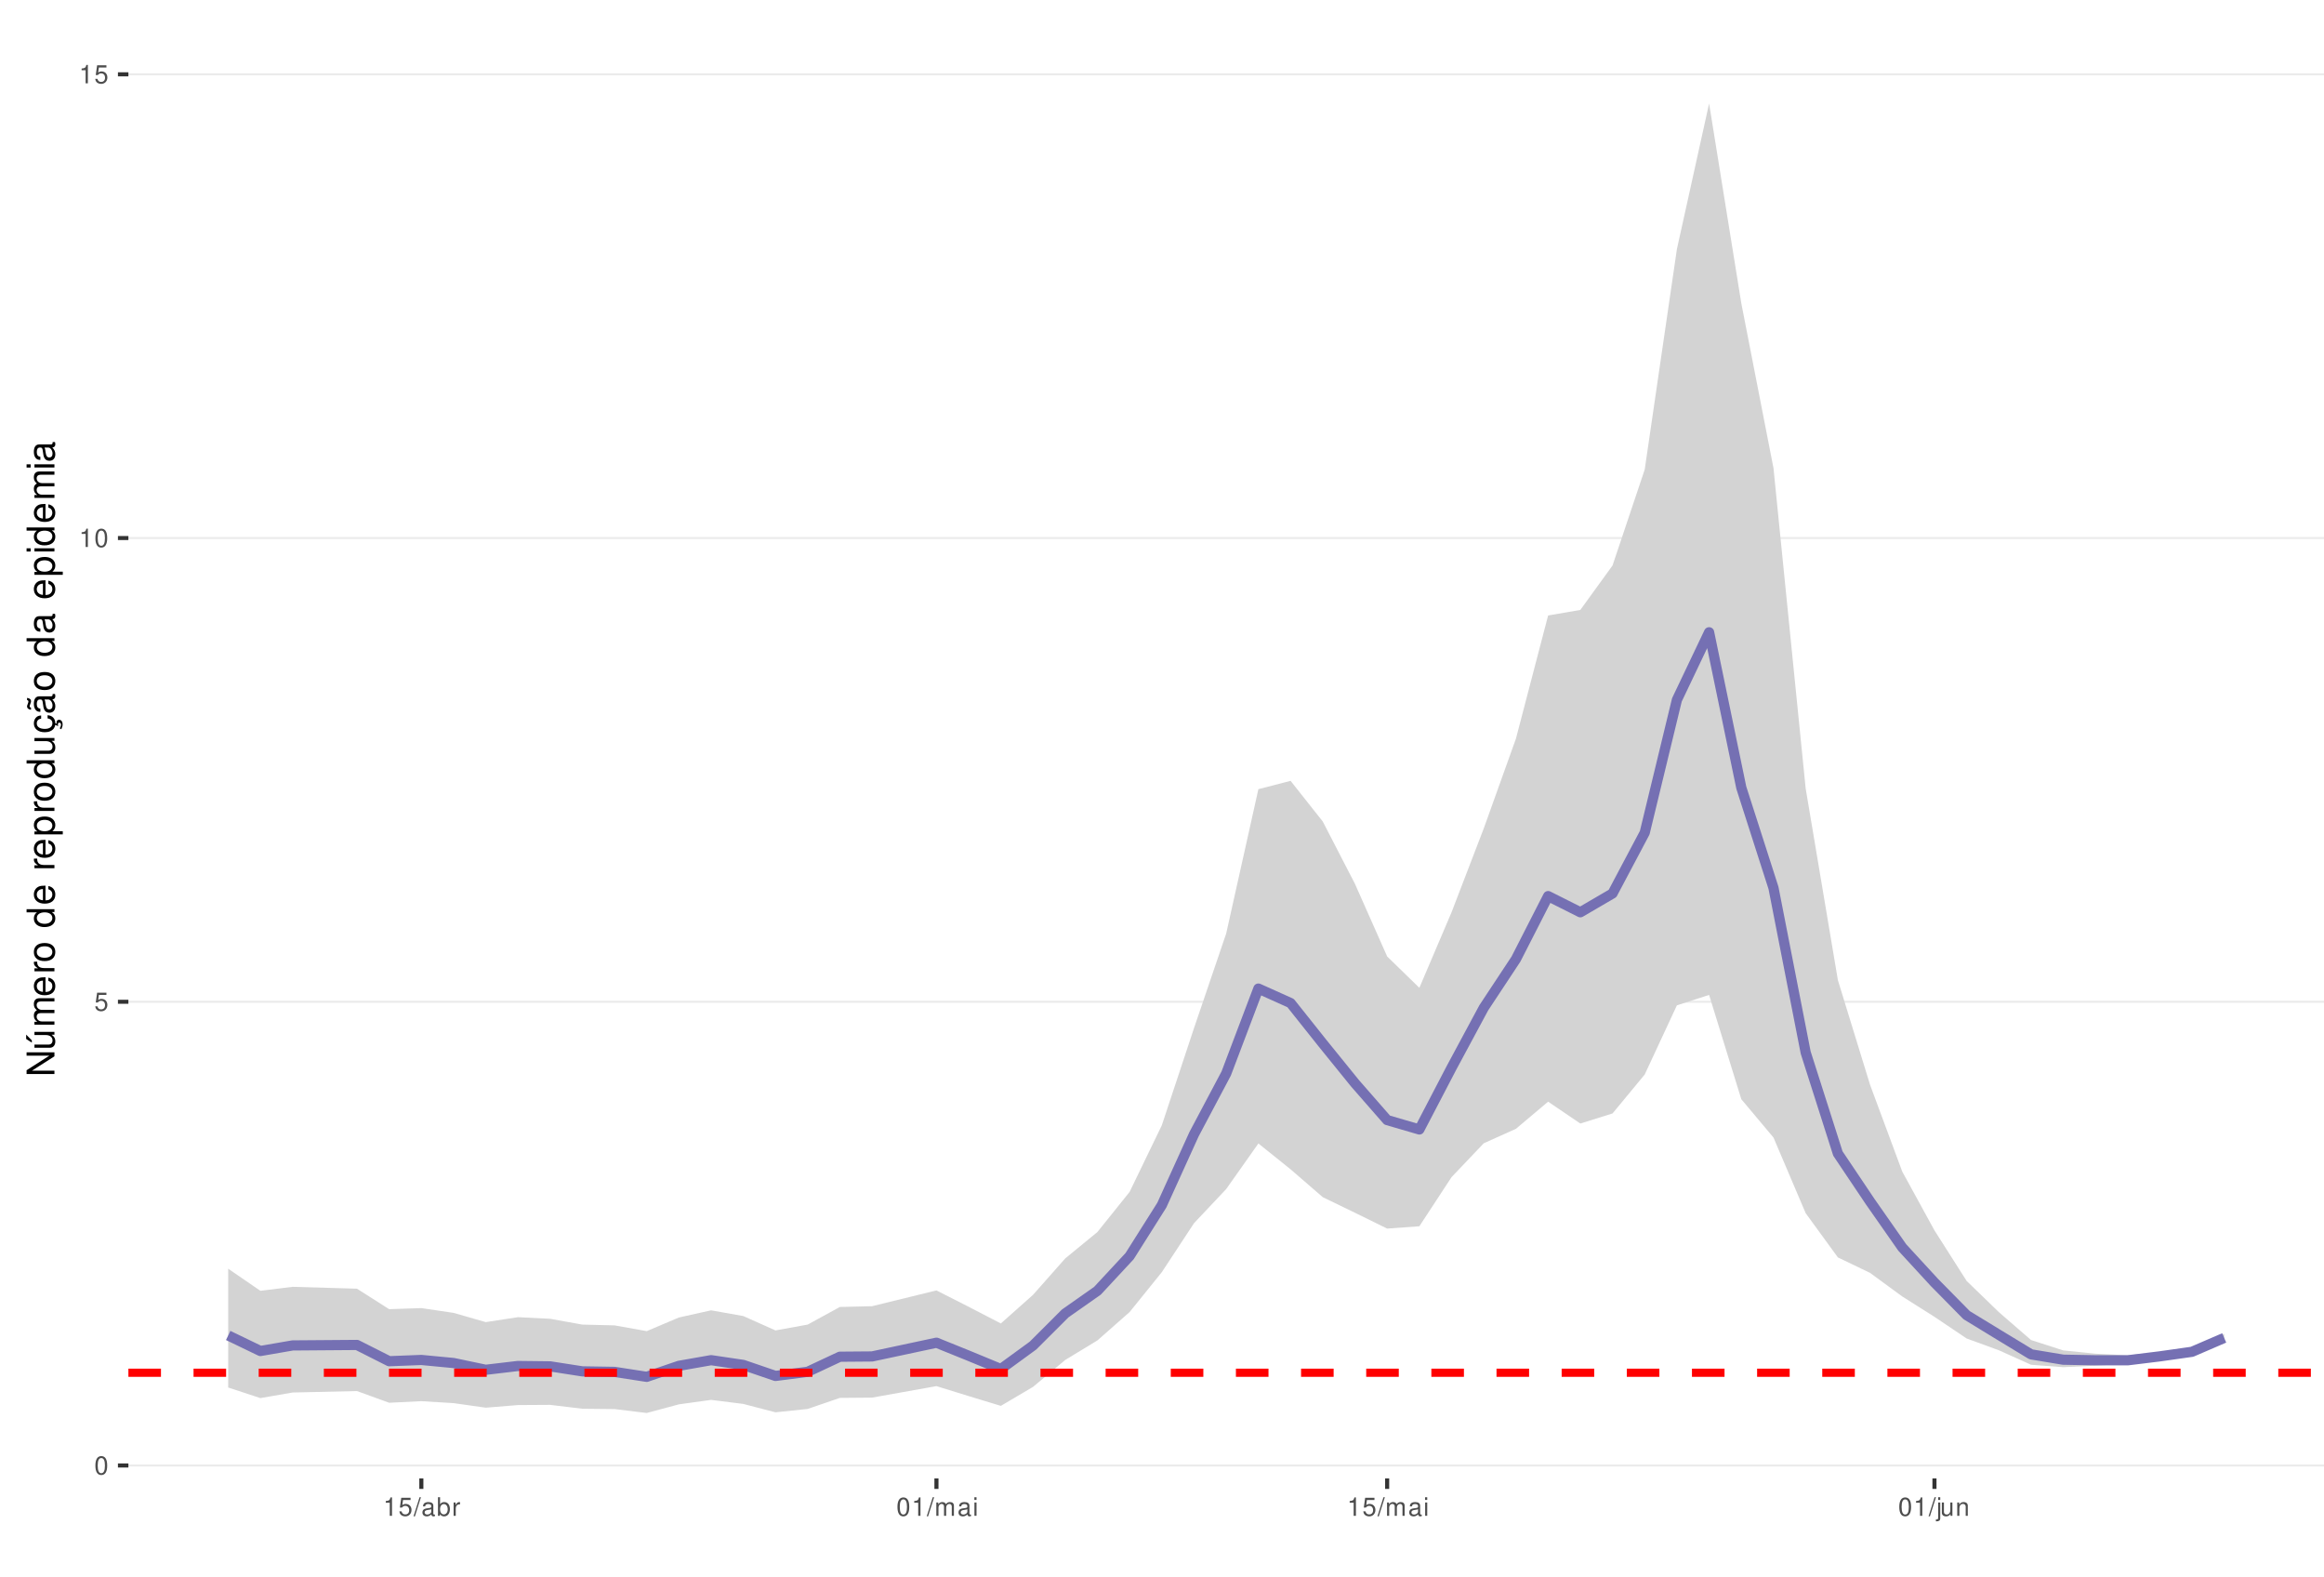
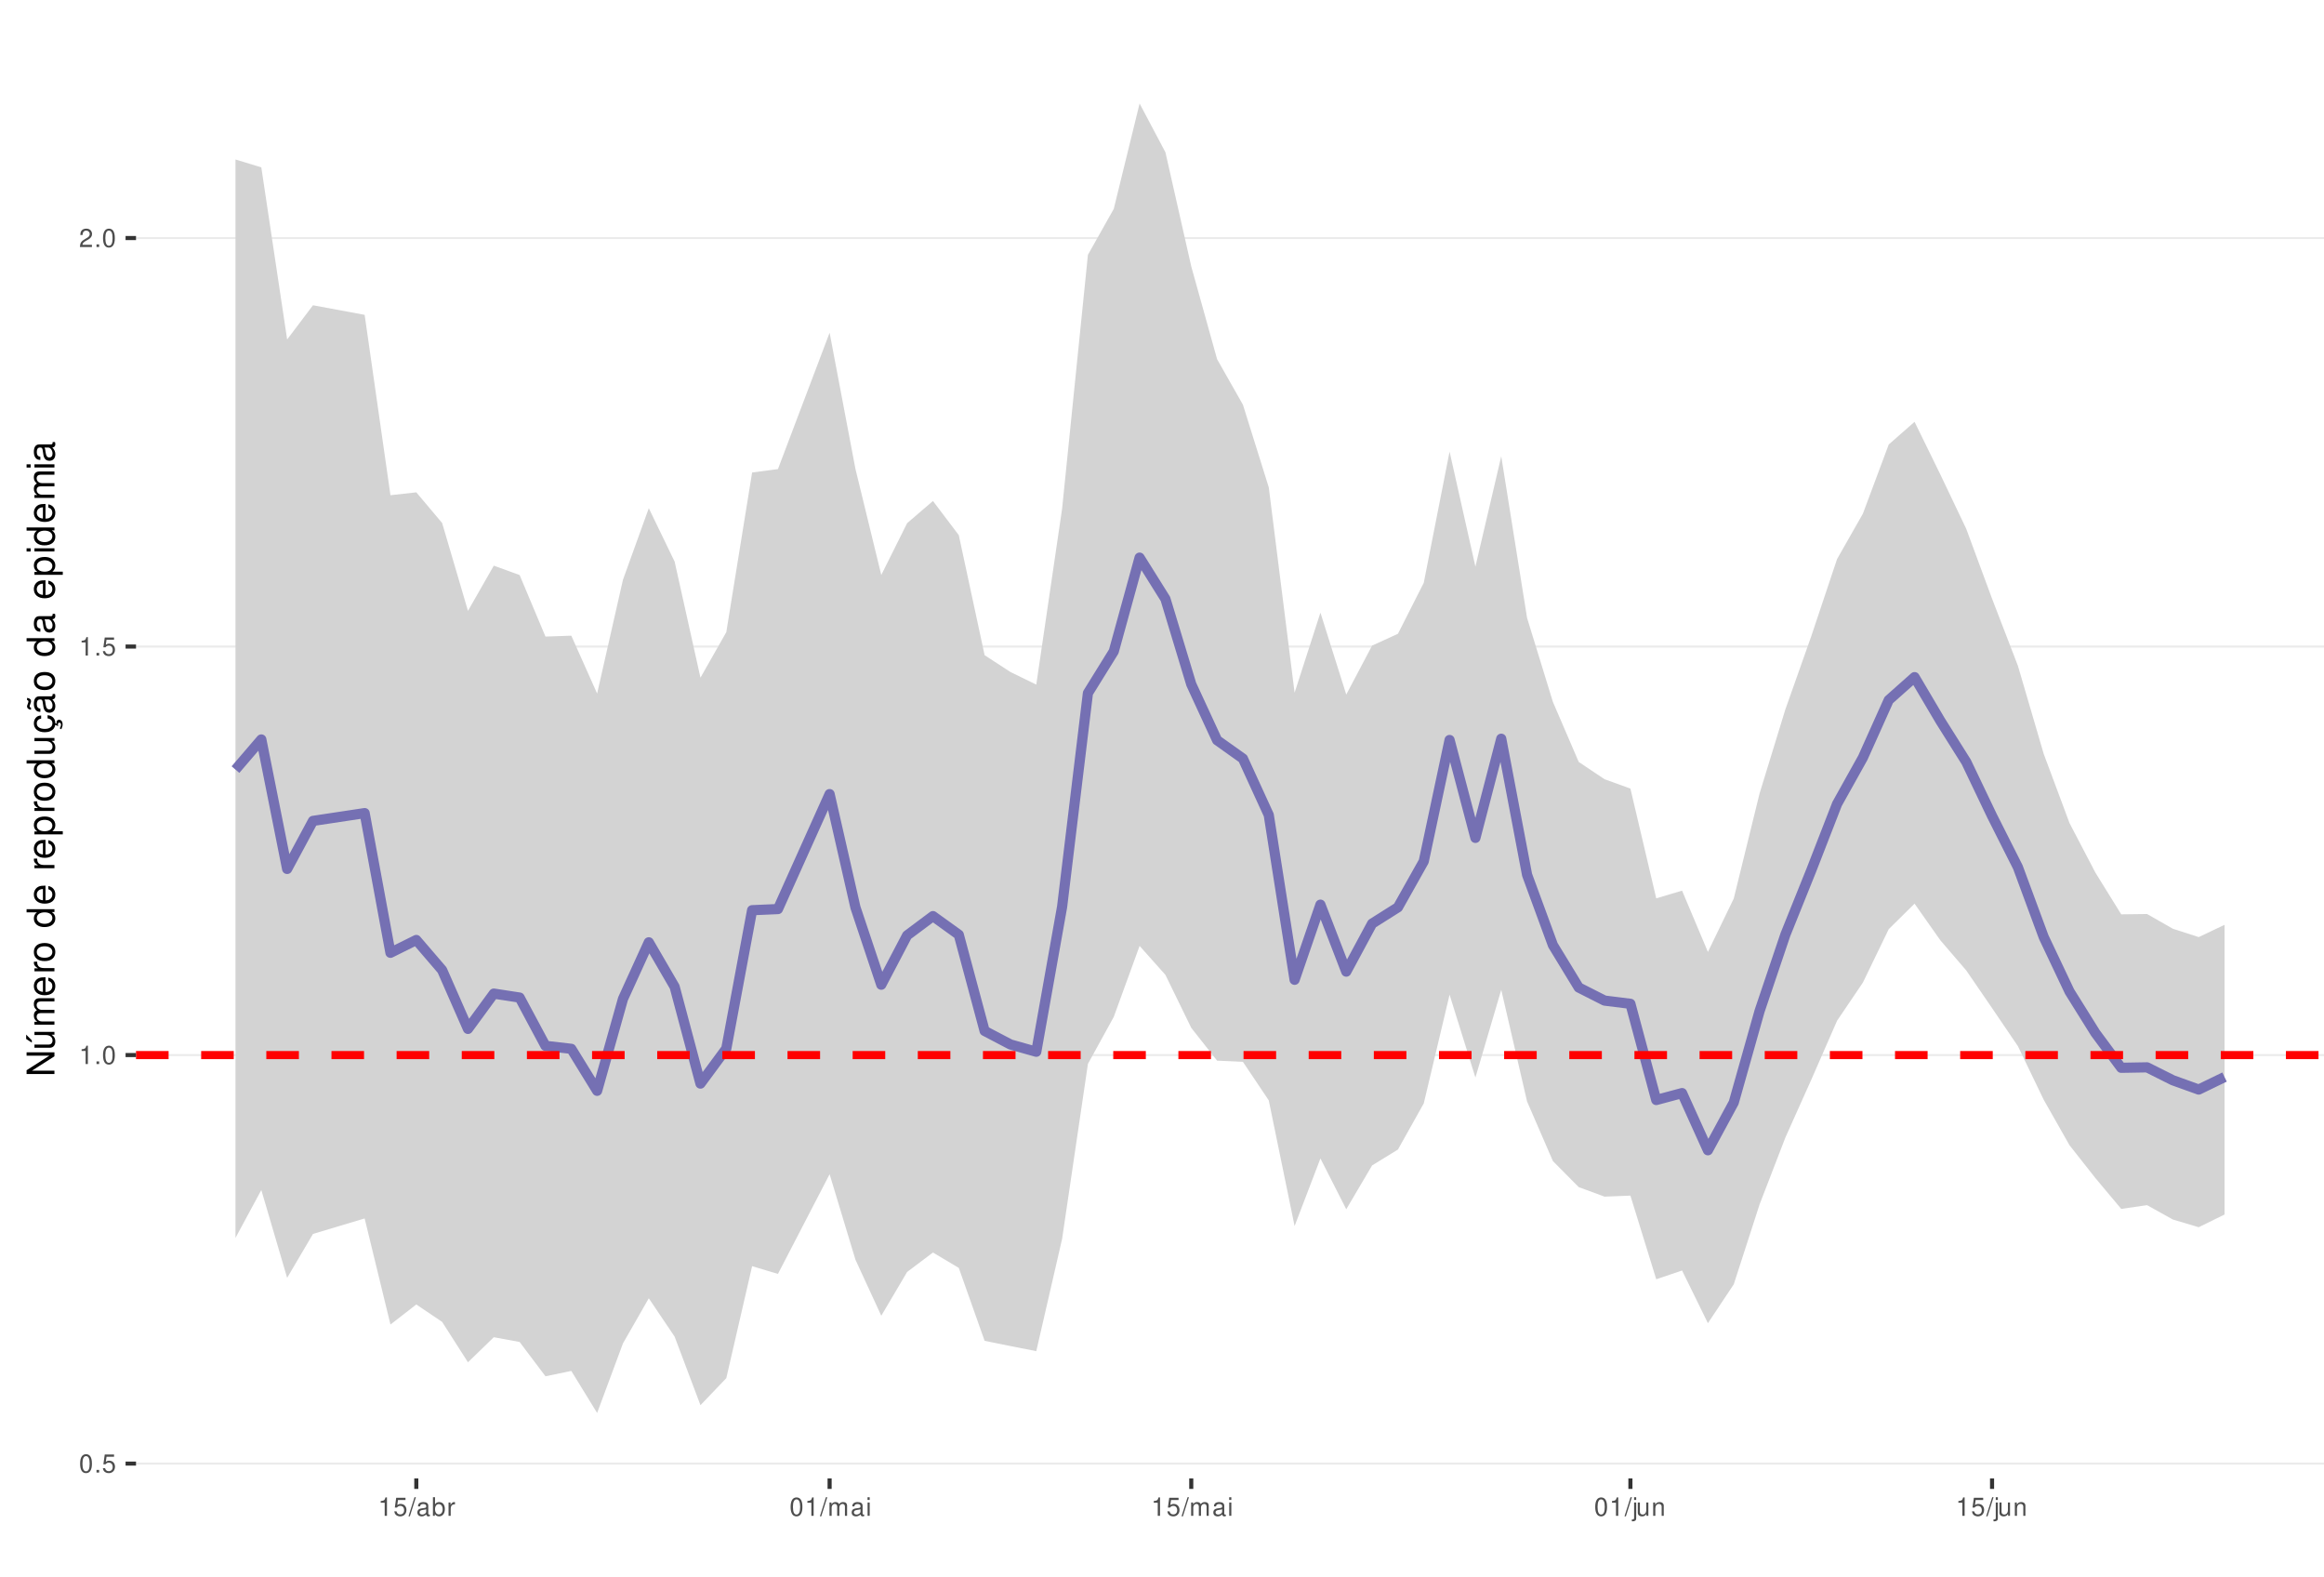
<svg xmlns="http://www.w3.org/2000/svg" xmlns:xlink="http://www.w3.org/1999/xlink" width="609pt" height="413pt" viewBox="0 0 609 413" version="1.1">
  <defs>
    <g>
      <symbol overflow="visible" id="glyph0-0">
        <path style="stroke:none;" d="" />
      </symbol>
      <symbol overflow="visible" id="glyph0-1">
        <path style="stroke:none;" d="M 1.828 -4.812 C 1.391 -4.812 0.984 -4.609 0.75 -4.281 C 0.438 -3.859 0.281 -3.219 0.281 -2.328 C 0.281 -0.703 0.812 0.156 1.828 0.156 C 2.828 0.156 3.375 -0.703 3.375 -2.297 C 3.375 -3.219 3.234 -3.844 2.922 -4.281 C 2.672 -4.625 2.281 -4.812 1.828 -4.812 Z M 1.828 -4.297 C 2.469 -4.297 2.781 -3.641 2.781 -2.344 C 2.781 -0.969 2.469 -0.328 1.812 -0.328 C 1.203 -0.328 0.891 -1 0.891 -2.328 C 0.891 -3.641 1.203 -4.297 1.828 -4.297 Z M 1.828 -4.297 " />
      </symbol>
      <symbol overflow="visible" id="glyph0-2">
+         <path style="stroke:none;" d="M 1.266 -0.688 L 0.578 -0.688 L 0.578 0 L 1.266 0 Z M 1.266 -0.688 " />
+       </symbol>
+       <symbol overflow="visible" id="glyph0-3">
        <path style="stroke:none;" d="M 3.172 -4.719 L 0.734 -4.719 L 0.375 -2.156 L 0.922 -2.156 C 1.188 -2.469 1.422 -2.594 1.797 -2.594 C 2.422 -2.594 2.812 -2.156 2.812 -1.453 C 2.812 -0.781 2.422 -0.359 1.781 -0.359 C 1.266 -0.359 0.953 -0.625 0.812 -1.156 L 0.234 -1.156 C 0.312 -0.766 0.375 -0.578 0.516 -0.406 C 0.781 -0.047 1.266 0.156 1.797 0.156 C 2.75 0.156 3.422 -0.547 3.422 -1.531 C 3.422 -2.469 2.797 -3.109 1.891 -3.109 C 1.562 -3.109 1.297 -3.016 1.016 -2.828 L 1.203 -4.141 L 3.172 -4.141 Z M 3.172 -4.719 " />
      </symbol>
-       <symbol overflow="visible" id="glyph0-3">
+       <symbol overflow="visible" id="glyph0-4">
        <path style="stroke:none;" d="M 1.719 -3.422 L 1.719 0 L 2.312 0 L 2.312 -4.812 L 1.922 -4.812 C 1.719 -4.078 1.578 -3.969 0.672 -3.859 L 0.672 -3.422 Z M 1.719 -3.422 " />
      </symbol>
-       <symbol overflow="visible" id="glyph0-4">
+       <symbol overflow="visible" id="glyph0-5">
+         <path style="stroke:none;" d="M 3.375 -0.578 L 0.891 -0.578 C 0.938 -0.984 1.156 -1.234 1.734 -1.578 L 2.406 -1.953 C 3.062 -2.328 3.406 -2.812 3.406 -3.406 C 3.406 -3.812 3.234 -4.188 2.969 -4.438 C 2.688 -4.688 2.344 -4.812 1.891 -4.812 C 1.297 -4.812 0.844 -4.594 0.578 -4.188 C 0.422 -3.938 0.344 -3.641 0.328 -3.141 L 0.922 -3.141 C 0.938 -3.469 0.984 -3.672 1.062 -3.828 C 1.219 -4.125 1.516 -4.297 1.875 -4.297 C 2.406 -4.297 2.797 -3.906 2.797 -3.391 C 2.797 -3.016 2.578 -2.672 2.156 -2.438 L 1.547 -2.078 C 0.562 -1.516 0.281 -1.062 0.219 0 L 3.375 0 Z M 3.375 -0.578 " />
+       </symbol>
+       <symbol overflow="visible" id="glyph0-6">
        <path style="stroke:none;" d="M 1.531 -4.859 L -0.047 0.141 L 0.312 0.141 L 1.891 -4.859 Z M 1.531 -4.859 " />
      </symbol>
-       <symbol overflow="visible" id="glyph0-5">
+       <symbol overflow="visible" id="glyph0-7">
        <path style="stroke:none;" d="M 3.562 -0.328 C 3.5 -0.312 3.469 -0.312 3.438 -0.312 C 3.25 -0.312 3.141 -0.406 3.141 -0.578 L 3.141 -2.641 C 3.141 -3.25 2.688 -3.594 1.828 -3.594 C 1.312 -3.594 0.906 -3.438 0.672 -3.188 C 0.516 -3 0.453 -2.797 0.438 -2.453 L 0.984 -2.453 C 1.031 -2.875 1.297 -3.078 1.812 -3.078 C 2.312 -3.078 2.594 -2.891 2.594 -2.562 L 2.594 -2.406 C 2.578 -2.172 2.469 -2.078 2.016 -2.031 C 1.219 -1.922 1.109 -1.891 0.891 -1.812 C 0.484 -1.641 0.281 -1.328 0.281 -0.875 C 0.281 -0.25 0.719 0.156 1.422 0.156 C 1.859 0.156 2.219 0 2.609 -0.359 C 2.656 0 2.828 0.156 3.188 0.156 C 3.297 0.156 3.375 0.141 3.562 0.094 Z M 2.594 -1.094 C 2.594 -0.906 2.531 -0.797 2.375 -0.641 C 2.141 -0.438 1.875 -0.328 1.547 -0.328 C 1.109 -0.328 0.859 -0.547 0.859 -0.891 C 0.859 -1.266 1.094 -1.438 1.703 -1.531 C 2.297 -1.609 2.406 -1.641 2.594 -1.719 Z M 2.594 -1.094 " />
      </symbol>
-       <symbol overflow="visible" id="glyph0-6">
+       <symbol overflow="visible" id="glyph0-8">
        <path style="stroke:none;" d="M 0.359 -4.859 L 0.359 0 L 0.859 0 L 0.859 -0.453 C 1.125 -0.047 1.484 0.156 1.969 0.156 C 2.875 0.156 3.484 -0.594 3.484 -1.75 C 3.484 -2.891 2.922 -3.594 1.984 -3.594 C 1.516 -3.594 1.172 -3.406 0.906 -3.016 L 0.906 -4.859 Z M 1.891 -3.062 C 2.5 -3.062 2.906 -2.531 2.906 -1.703 C 2.906 -0.906 2.484 -0.359 1.891 -0.359 C 1.297 -0.359 0.906 -0.906 0.906 -1.719 C 0.906 -2.531 1.297 -3.062 1.891 -3.062 Z M 1.891 -3.062 " />
      </symbol>
-       <symbol overflow="visible" id="glyph0-7">
+       <symbol overflow="visible" id="glyph0-9">
        <path style="stroke:none;" d="M 0.453 -3.484 L 0.453 0 L 1.016 0 L 1.016 -1.812 C 1.031 -2.656 1.375 -3.016 2.141 -3 L 2.141 -3.562 C 2.047 -3.578 1.984 -3.594 1.922 -3.594 C 1.562 -3.594 1.297 -3.375 0.969 -2.859 L 0.969 -3.484 Z M 0.453 -3.484 " />
      </symbol>
-       <symbol overflow="visible" id="glyph0-8">
+       <symbol overflow="visible" id="glyph0-10">
        <path style="stroke:none;" d="M 0.469 -3.484 L 0.469 0 L 1.031 0 L 1.031 -2.188 C 1.031 -2.703 1.391 -3.109 1.844 -3.109 C 2.25 -3.109 2.484 -2.844 2.484 -2.406 L 2.484 0 L 3.047 0 L 3.047 -2.188 C 3.047 -2.703 3.422 -3.109 3.875 -3.109 C 4.266 -3.109 4.516 -2.844 4.516 -2.406 L 4.516 0 L 5.078 0 L 5.078 -2.609 C 5.078 -3.234 4.719 -3.594 4.062 -3.594 C 3.594 -3.594 3.312 -3.453 2.984 -3.062 C 2.781 -3.422 2.5 -3.594 2.047 -3.594 C 1.578 -3.594 1.266 -3.422 0.984 -3 L 0.984 -3.484 Z M 0.469 -3.484 " />
      </symbol>
-       <symbol overflow="visible" id="glyph0-9">
+       <symbol overflow="visible" id="glyph0-11">
        <path style="stroke:none;" d="M 1 -3.484 L 0.453 -3.484 L 0.453 0 L 1 0 Z M 1 -4.859 L 0.438 -4.859 L 0.438 -4.156 L 1 -4.156 Z M 1 -4.859 " />
      </symbol>
-       <symbol overflow="visible" id="glyph0-10">
+       <symbol overflow="visible" id="glyph0-12">
        <path style="stroke:none;" d="M 0.469 -3.484 L 0.469 0.5 C 0.469 0.859 0.359 0.969 0.016 0.969 C -0.031 0.969 -0.047 0.969 -0.125 0.953 L -0.125 1.438 C -0.047 1.438 -0.016 1.453 0.062 1.453 C 0.688 1.453 1.016 1.203 1.016 0.719 L 1.016 -3.484 Z M 1.016 -4.859 L 0.469 -4.859 L 0.469 -4.156 L 1.016 -4.156 Z M 1.016 -4.859 " />
      </symbol>
-       <symbol overflow="visible" id="glyph0-11">
+       <symbol overflow="visible" id="glyph0-13">
        <path style="stroke:none;" d="M 3.203 0 L 3.203 -3.484 L 2.656 -3.484 L 2.656 -1.516 C 2.656 -0.797 2.281 -0.328 1.703 -0.328 C 1.266 -0.328 0.984 -0.594 0.984 -1.016 L 0.984 -3.484 L 0.438 -3.484 L 0.438 -0.797 C 0.438 -0.219 0.859 0.156 1.547 0.156 C 2.062 0.156 2.391 -0.031 2.703 -0.484 L 2.703 0 Z M 3.203 0 " />
      </symbol>
-       <symbol overflow="visible" id="glyph0-12">
+       <symbol overflow="visible" id="glyph0-14">
        <path style="stroke:none;" d="M 0.469 -3.484 L 0.469 0 L 1.031 0 L 1.031 -1.922 C 1.031 -2.641 1.391 -3.109 1.969 -3.109 C 2.406 -3.109 2.688 -2.828 2.688 -2.422 L 2.688 0 L 3.234 0 L 3.234 -2.641 C 3.234 -3.219 2.812 -3.594 2.141 -3.594 C 1.625 -3.594 1.281 -3.391 0.984 -2.906 L 0.984 -3.484 Z M 0.469 -3.484 " />
      </symbol>
      <symbol overflow="visible" id="glyph1-0">
        <path style="stroke:none;" d="" />
      </symbol>
      <symbol overflow="visible" id="glyph1-1">
        <path style="stroke:none;" d="M -7.297 -6.453 L -7.297 -5.578 L -1.328 -5.578 L -7.297 -1.766 L -7.297 -0.766 L 0 -0.766 L 0 -1.641 L -5.906 -1.641 L 0 -5.406 L 0 -6.453 Z M -7.297 -6.453 " />
      </symbol>
      <symbol overflow="visible" id="glyph1-2">
        <path style="stroke:none;" d="M 0 -4.812 L -5.234 -4.812 L -5.234 -3.984 L -2.266 -3.984 C -1.203 -3.984 -0.5 -3.438 -0.5 -2.562 C -0.5 -1.906 -0.906 -1.484 -1.531 -1.484 L -5.234 -1.484 L -5.234 -0.656 L -1.203 -0.656 C -0.328 -0.656 0.234 -1.297 0.234 -2.312 C 0.234 -3.094 -0.047 -3.578 -0.734 -4.062 L 0 -4.062 Z M -7.406 -2.953 L -5.922 -2 L -5.922 -2.594 L -7.406 -4.094 Z M -7.406 -2.953 " />
      </symbol>
      <symbol overflow="visible" id="glyph1-3">
        <path style="stroke:none;" d="M -5.234 -0.703 L 0 -0.703 L 0 -1.547 L -3.297 -1.547 C -4.047 -1.547 -4.656 -2.094 -4.656 -2.766 C -4.656 -3.391 -4.281 -3.734 -3.609 -3.734 L 0 -3.734 L 0 -4.578 L -3.297 -4.578 C -4.047 -4.578 -4.656 -5.125 -4.656 -5.812 C -4.656 -6.422 -4.266 -6.781 -3.609 -6.781 L 0 -6.781 L 0 -7.625 L -3.938 -7.625 C -4.875 -7.625 -5.391 -7.078 -5.391 -6.094 C -5.391 -5.406 -5.188 -4.984 -4.594 -4.484 C -5.156 -4.188 -5.391 -3.766 -5.391 -3.078 C -5.391 -2.375 -5.125 -1.906 -4.5 -1.469 L -5.234 -1.469 Z M -5.234 -0.703 " />
      </symbol>
      <symbol overflow="visible" id="glyph1-4">
        <path style="stroke:none;" d="M -2.344 -5.125 C -3.141 -5.125 -3.625 -5.062 -4.016 -4.922 C -4.875 -4.578 -5.391 -3.781 -5.391 -2.797 C -5.391 -1.344 -4.281 -0.406 -2.547 -0.406 C -0.812 -0.406 0.234 -1.297 0.234 -2.781 C 0.234 -3.984 -0.453 -4.812 -1.594 -5.016 L -1.594 -4.188 C -0.906 -3.953 -0.547 -3.484 -0.547 -2.812 C -0.547 -2.281 -0.781 -1.828 -1.219 -1.547 C -1.516 -1.344 -1.812 -1.281 -2.344 -1.266 Z M -3.016 -1.297 C -3.984 -1.359 -4.625 -1.953 -4.625 -2.797 C -4.625 -3.641 -3.953 -4.234 -3.016 -4.234 Z M -3.016 -1.297 " />
      </symbol>
      <symbol overflow="visible" id="glyph1-5">
        <path style="stroke:none;" d="M -5.234 -0.688 L 0 -0.688 L 0 -1.531 L -2.719 -1.531 C -3.984 -1.547 -4.547 -2.062 -4.516 -3.203 L -5.359 -3.203 C -5.375 -3.062 -5.391 -2.984 -5.391 -2.891 C -5.391 -2.344 -5.062 -1.938 -4.297 -1.453 L -5.234 -1.453 Z M -5.234 -0.688 " />
      </symbol>
      <symbol overflow="visible" id="glyph1-6">
        <path style="stroke:none;" d="M -5.391 -2.719 C -5.391 -1.234 -4.344 -0.359 -2.578 -0.359 C -0.812 -0.359 0.234 -1.234 0.234 -2.734 C 0.234 -4.203 -0.812 -5.094 -2.547 -5.094 C -4.359 -5.094 -5.391 -4.234 -5.391 -2.719 Z M -4.625 -2.734 C -4.625 -3.672 -3.844 -4.234 -2.547 -4.234 C -1.312 -4.234 -0.547 -3.656 -0.547 -2.734 C -0.547 -1.797 -1.312 -1.234 -2.578 -1.234 C -3.844 -1.234 -4.625 -1.797 -4.625 -2.734 Z M -4.625 -2.734 " />
      </symbol>
      <symbol overflow="visible" id="glyph1-7">
        <path style="stroke:none;" d="" />
      </symbol>
      <symbol overflow="visible" id="glyph1-8">
        <path style="stroke:none;" d="M -7.297 -4.953 L -7.297 -4.125 L -4.578 -4.125 C -5.109 -3.766 -5.391 -3.203 -5.391 -2.516 C -5.391 -1.156 -4.297 -0.266 -2.625 -0.266 C -0.859 -0.266 0.234 -1.125 0.234 -2.547 C 0.234 -3.266 -0.047 -3.766 -0.688 -4.203 L 0 -4.203 L 0 -4.953 Z M -4.609 -2.656 C -4.609 -3.547 -3.812 -4.125 -2.562 -4.125 C -1.344 -4.125 -0.547 -3.547 -0.547 -2.656 C -0.547 -1.734 -1.359 -1.125 -2.578 -1.125 C -3.797 -1.125 -4.609 -1.734 -4.609 -2.656 Z M -4.609 -2.656 " />
      </symbol>
      <symbol overflow="visible" id="glyph1-9">
        <path style="stroke:none;" d="M 2.188 -0.547 L 2.188 -1.375 L -0.547 -1.375 C -0.016 -1.812 0.234 -2.312 0.234 -2.984 C 0.234 -4.344 -0.859 -5.234 -2.531 -5.234 C -4.297 -5.234 -5.391 -4.375 -5.391 -2.984 C -5.391 -2.266 -5.062 -1.703 -4.453 -1.312 L -5.234 -1.312 L -5.234 -0.547 Z M -4.609 -2.844 C -4.609 -3.766 -3.797 -4.359 -2.547 -4.359 C -1.359 -4.359 -0.547 -3.75 -0.547 -2.844 C -0.547 -1.953 -1.344 -1.375 -2.578 -1.375 C -3.812 -1.375 -4.609 -1.953 -4.609 -2.844 Z M -4.609 -2.844 " />
      </symbol>
      <symbol overflow="visible" id="glyph1-10">
        <path style="stroke:none;" d="M 0 -4.812 L -5.234 -4.812 L -5.234 -3.984 L -2.266 -3.984 C -1.203 -3.984 -0.5 -3.438 -0.5 -2.562 C -0.5 -1.906 -0.906 -1.484 -1.531 -1.484 L -5.234 -1.484 L -5.234 -0.656 L -1.203 -0.656 C -0.328 -0.656 0.234 -1.297 0.234 -2.312 C 0.234 -3.094 -0.047 -3.578 -0.734 -4.062 L 0 -4.062 Z M 0 -4.812 " />
      </symbol>
      <symbol overflow="visible" id="glyph1-11">
        <path style="stroke:none;" d="M 0.234 -2.641 C 0.234 -3.875 -0.547 -4.703 -1.797 -4.766 L -1.797 -3.938 C -0.953 -3.797 -0.531 -3.359 -0.531 -2.656 C -0.531 -1.734 -1.281 -1.188 -2.516 -1.188 C -3.844 -1.188 -4.625 -1.719 -4.625 -2.625 C -4.625 -3.328 -4.203 -3.766 -3.484 -3.875 L -3.484 -4.703 C -3.984 -4.672 -4.312 -4.562 -4.609 -4.359 C -5.094 -4 -5.391 -3.375 -5.391 -2.641 C -5.391 -1.219 -4.266 -0.312 -2.531 -0.312 C -1.469 -0.312 -0.625 -0.672 -0.156 -1.312 C 0.047 -1.594 0.125 -1.812 0.203 -2.25 L 0.922 -1.938 L 0.984 -2.062 C 0.938 -2.188 0.906 -2.25 0.906 -2.375 C 0.906 -2.656 1.047 -2.828 1.281 -2.828 C 1.547 -2.828 1.734 -2.594 1.734 -2.297 C 1.734 -2.031 1.672 -1.844 1.438 -1.406 L 1.406 -1.312 L 1.812 -1.094 C 2.078 -1.75 2.141 -1.953 2.141 -2.344 C 2.141 -3.109 1.781 -3.578 1.203 -3.578 C 0.781 -3.578 0.547 -3.297 0.547 -2.797 C 0.547 -2.703 0.547 -2.641 0.562 -2.516 Z M 0.234 -2.641 " />
      </symbol>
      <symbol overflow="visible" id="glyph1-12">
        <path style="stroke:none;" d="M -0.484 -5.344 C -0.469 -5.266 -0.469 -5.219 -0.469 -5.172 C -0.469 -4.875 -0.625 -4.719 -0.875 -4.719 L -3.953 -4.719 C -4.891 -4.719 -5.391 -4.047 -5.391 -2.75 C -5.391 -1.984 -5.172 -1.375 -4.781 -1.016 C -4.516 -0.766 -4.203 -0.672 -3.688 -0.656 L -3.688 -1.484 C -4.328 -1.562 -4.625 -1.938 -4.625 -2.719 C -4.625 -3.484 -4.344 -3.891 -3.844 -3.891 L -3.625 -3.891 C -3.266 -3.875 -3.125 -3.703 -3.047 -3.016 C -2.891 -1.844 -2.844 -1.656 -2.719 -1.344 C -2.453 -0.734 -2 -0.422 -1.312 -0.422 C -0.375 -0.422 0.234 -1.078 0.234 -2.141 C 0.234 -2.797 0 -3.328 -0.547 -3.922 C 0 -3.984 0.234 -4.234 0.234 -4.781 C 0.234 -4.953 0.203 -5.062 0.141 -5.344 Z M -1.656 -3.891 C -1.375 -3.891 -1.203 -3.812 -0.969 -3.562 C -0.656 -3.219 -0.5 -2.812 -0.5 -2.312 C -0.5 -1.672 -0.812 -1.297 -1.344 -1.297 C -1.891 -1.297 -2.172 -1.656 -2.297 -2.547 C -2.422 -3.438 -2.453 -3.609 -2.594 -3.891 Z M -7.172 -3.75 C -6.922 -3.672 -6.812 -3.547 -6.812 -3.375 C -6.812 -3.25 -6.875 -2.984 -6.984 -2.734 C -7.156 -2.312 -7.172 -2.25 -7.172 -2.047 C -7.172 -1.594 -6.797 -1.297 -6.141 -1.188 L -6.141 -1.766 C -6.375 -1.812 -6.5 -1.938 -6.5 -2.094 C -6.5 -2.203 -6.469 -2.344 -6.375 -2.578 C -6.156 -3.156 -6.125 -3.234 -6.125 -3.438 C -6.125 -3.922 -6.484 -4.219 -7.172 -4.312 Z M -7.172 -3.75 " />
      </symbol>
      <symbol overflow="visible" id="glyph1-13">
        <path style="stroke:none;" d="M -0.484 -5.344 C -0.469 -5.266 -0.469 -5.219 -0.469 -5.172 C -0.469 -4.875 -0.625 -4.719 -0.875 -4.719 L -3.953 -4.719 C -4.891 -4.719 -5.391 -4.047 -5.391 -2.75 C -5.391 -1.984 -5.172 -1.375 -4.781 -1.016 C -4.516 -0.766 -4.203 -0.672 -3.688 -0.656 L -3.688 -1.484 C -4.328 -1.562 -4.625 -1.938 -4.625 -2.719 C -4.625 -3.484 -4.344 -3.891 -3.844 -3.891 L -3.625 -3.891 C -3.266 -3.875 -3.125 -3.703 -3.047 -3.016 C -2.891 -1.844 -2.844 -1.656 -2.719 -1.344 C -2.453 -0.734 -2 -0.422 -1.312 -0.422 C -0.375 -0.422 0.234 -1.078 0.234 -2.141 C 0.234 -2.797 0 -3.328 -0.547 -3.922 C 0 -3.984 0.234 -4.234 0.234 -4.781 C 0.234 -4.953 0.203 -5.062 0.141 -5.344 Z M -1.656 -3.891 C -1.375 -3.891 -1.203 -3.812 -0.969 -3.562 C -0.656 -3.219 -0.5 -2.812 -0.5 -2.312 C -0.5 -1.672 -0.812 -1.297 -1.344 -1.297 C -1.891 -1.297 -2.172 -1.656 -2.297 -2.547 C -2.422 -3.438 -2.453 -3.609 -2.594 -3.891 Z M -1.656 -3.891 " />
      </symbol>
      <symbol overflow="visible" id="glyph1-14">
        <path style="stroke:none;" d="M -5.234 -1.5 L -5.234 -0.672 L 0 -0.672 L 0 -1.5 Z M -7.297 -1.5 L -7.297 -0.656 L -6.234 -0.656 L -6.234 -1.5 Z M -7.297 -1.5 " />
      </symbol>
    </g>
    <clipPath id="clip1">
-       <path d="M 33.645 9.961 L 609 9.961 L 609 387.328 L 33.645 387.328 Z M 33.645 9.961 " />
+       <path d="M 35.645 9.961 L 609 9.961 L 609 387.328 L 35.645 387.328 Z M 35.645 9.961 " />
    </clipPath>
    <clipPath id="clip2">
-       <path d="M 33.645 383 L 609 383 L 609 385 L 33.645 385 Z M 33.645 383 " />
+       <path d="M 35.645 383 L 609 383 L 609 384 L 35.645 384 Z M 35.645 383 " />
    </clipPath>
    <clipPath id="clip3">
-       <path d="M 33.645 262 L 609 262 L 609 263 L 33.645 263 Z M 33.645 262 " />
+       <path d="M 35.645 276 L 609 276 L 609 277 L 35.645 277 Z M 35.645 276 " />
    </clipPath>
    <clipPath id="clip4">
-       <path d="M 33.645 140 L 609 140 L 609 142 L 33.645 142 Z M 33.645 140 " />
+       <path d="M 35.645 169 L 609 169 L 609 170 L 35.645 170 Z M 35.645 169 " />
    </clipPath>
    <clipPath id="clip5">
-       <path d="M 33.645 19 L 609 19 L 609 20 L 33.645 20 Z M 33.645 19 " />
+       <path d="M 35.645 62 L 609 62 L 609 63 L 35.645 63 Z M 35.645 62 " />
    </clipPath>
    <clipPath id="clip6">
-       <path d="M 33.645 358 L 609 358 L 609 361 L 33.645 361 Z M 33.645 358 " />
+       <path d="M 35.645 275 L 609 275 L 609 278 L 35.645 278 Z M 35.645 275 " />
    </clipPath>
  </defs>
  <g id="surface157">
    <rect x="0" y="0" width="609" height="413" style="fill:rgb(100%,100%,100%);fill-opacity:1;stroke:none;" />
    <rect x="0" y="0" width="609" height="413" style="fill:rgb(100%,100%,100%);fill-opacity:1;stroke:none;" />
    <path style="fill:none;stroke-width:1.067;stroke-linecap:round;stroke-linejoin:round;stroke:rgb(100%,100%,100%);stroke-opacity:1;stroke-miterlimit:10;" d="M 0 413 L 609 413 L 609 0 L 0 0 Z M 0 413 " />
    <g clip-path="url(#clip1)" clip-rule="nonzero">
-       <path style=" stroke:none;fill-rule:nonzero;fill:rgb(100%,100%,100%);fill-opacity:1;" d="M 33.645 387.328 L 609 387.328 L 609 9.961 L 33.645 9.961 Z M 33.645 387.328 " />
+       <path style=" stroke:none;fill-rule:nonzero;fill:rgb(100%,100%,100%);fill-opacity:1;" d="M 35.645 387.328 L 609 387.328 L 609 9.961 L 35.645 9.961 Z M 35.645 387.328 " />
    </g>
    <g clip-path="url(#clip2)" clip-rule="nonzero">
-       <path style="fill:none;stroke-width:0.533;stroke-linecap:butt;stroke-linejoin:round;stroke:rgb(92.157%,92.157%,92.157%);stroke-opacity:1;stroke-miterlimit:10;" d="M 33.645 383.934 L 609 383.934 " />
+       <path style="fill:none;stroke-width:0.533;stroke-linecap:butt;stroke-linejoin:round;stroke:rgb(92.157%,92.157%,92.157%);stroke-opacity:1;stroke-miterlimit:10;" d="M 35.645 383.434 L 609 383.434 " />
    </g>
    <g clip-path="url(#clip3)" clip-rule="nonzero">
-       <path style="fill:none;stroke-width:0.533;stroke-linecap:butt;stroke-linejoin:round;stroke:rgb(92.157%,92.157%,92.157%);stroke-opacity:1;stroke-miterlimit:10;" d="M 33.645 262.445 L 609 262.445 " />
+       <path style="fill:none;stroke-width:0.533;stroke-linecap:butt;stroke-linejoin:round;stroke:rgb(92.157%,92.157%,92.157%);stroke-opacity:1;stroke-miterlimit:10;" d="M 35.645 276.41 L 609 276.41 " />
    </g>
    <g clip-path="url(#clip4)" clip-rule="nonzero">
-       <path style="fill:none;stroke-width:0.533;stroke-linecap:butt;stroke-linejoin:round;stroke:rgb(92.157%,92.157%,92.157%);stroke-opacity:1;stroke-miterlimit:10;" d="M 33.645 140.957 L 609 140.957 " />
+       <path style="fill:none;stroke-width:0.533;stroke-linecap:butt;stroke-linejoin:round;stroke:rgb(92.157%,92.157%,92.157%);stroke-opacity:1;stroke-miterlimit:10;" d="M 35.645 169.387 L 609 169.387 " />
    </g>
    <g clip-path="url(#clip5)" clip-rule="nonzero">
-       <path style="fill:none;stroke-width:0.533;stroke-linecap:butt;stroke-linejoin:round;stroke:rgb(92.157%,92.157%,92.157%);stroke-opacity:1;stroke-miterlimit:10;" d="M 33.645 19.473 L 609 19.473 " />
-     </g>
-     <path style=" stroke:none;fill-rule:nonzero;fill:rgb(82.745%,82.745%,82.745%);fill-opacity:1;" d="M 59.797 332.379 L 68.234 338.168 L 76.672 337.125 L 93.543 337.613 L 101.98 342.98 L 110.414 342.699 L 118.852 343.949 L 127.289 346.371 L 135.723 345.078 L 144.16 345.5 L 152.598 347.02 L 161.031 347.223 L 169.469 348.734 L 177.906 345.16 L 186.344 343.281 L 194.777 344.781 L 203.215 348.551 L 211.652 347.016 L 220.086 342.402 L 228.523 342.199 L 245.395 338.066 L 253.832 342.352 L 262.27 346.723 L 270.703 339.223 L 279.141 329.688 L 287.578 322.762 L 296.016 312.25 L 304.449 294.816 L 312.887 269.348 L 321.324 244.555 L 329.758 206.75 L 338.195 204.566 L 346.633 215.227 L 355.066 231.559 L 363.504 250.578 L 371.941 258.789 L 380.375 239 L 388.812 217.043 L 397.25 193.508 L 405.684 161.242 L 414.121 159.793 L 422.559 148.152 L 430.996 123.008 L 439.43 65.266 L 447.867 27.117 L 456.305 79.441 L 464.738 122.645 L 473.176 206.59 L 481.613 256.773 L 490.047 284.203 L 498.484 306.938 L 506.922 322.34 L 515.355 335.582 L 523.793 343.75 L 532.23 351.062 L 540.668 353.781 L 549.102 354.641 L 557.539 355.066 L 565.977 354.293 L 574.41 353.254 L 582.848 349.477 L 582.848 351.633 L 574.41 354.883 L 565.977 356.027 L 557.539 357.297 L 549.102 357.773 L 540.668 358.18 L 532.23 357.543 L 523.793 353.742 L 515.355 350.66 L 506.922 344.984 L 498.484 339.652 L 490.047 333.473 L 481.613 329.418 L 473.176 317.832 L 464.738 298.016 L 456.305 287.973 L 447.867 260.648 L 439.43 263.379 L 430.996 281.5 L 422.559 291.703 L 414.121 294.344 L 405.684 288.617 L 397.25 295.723 L 388.812 299.52 L 380.375 308.387 L 371.941 321.258 L 363.504 321.867 L 355.066 317.723 L 346.633 313.641 L 338.195 306.34 L 329.758 299.566 L 321.324 311.508 L 312.887 320.457 L 304.449 333.289 L 296.016 343.73 L 287.578 351.164 L 279.141 356.285 L 270.703 363.336 L 262.27 368.312 L 253.832 365.746 L 245.395 363.137 L 228.523 366.152 L 220.086 366.223 L 211.652 369.117 L 203.215 370 L 194.777 367.805 L 186.344 366.742 L 177.906 367.914 L 169.469 370.176 L 161.031 369.152 L 152.598 369.062 L 144.16 368.051 L 135.723 368.102 L 127.289 368.789 L 118.852 367.594 L 110.414 367.082 L 101.98 367.496 L 93.543 364.43 L 76.672 364.812 L 68.234 366.277 L 59.797 363.5 Z M 59.797 332.379 " />
-     <path style="fill:none;stroke-width:2.667;stroke-linecap:butt;stroke-linejoin:round;stroke:rgb(45.882%,43.922%,70.196%);stroke-opacity:1;stroke-miterlimit:10;" d="M 59.797 349.867 L 68.234 353.938 L 76.672 352.48 L 93.543 352.352 L 101.98 356.613 L 110.414 356.285 L 118.852 357.086 L 127.289 358.859 L 135.723 357.863 L 144.16 357.961 L 152.598 359.27 L 161.031 359.406 L 169.469 360.707 L 177.906 357.824 L 186.344 356.34 L 194.777 357.586 L 203.215 360.473 L 211.652 359.383 L 220.086 355.434 L 228.523 355.367 L 245.395 351.766 L 253.832 355.176 L 262.27 358.66 L 270.703 352.512 L 279.141 344.09 L 287.578 338.164 L 296.016 329.082 L 304.449 315.734 L 312.887 297.152 L 321.324 281.238 L 329.758 258.988 L 338.195 262.781 L 346.633 273.379 L 355.066 283.789 L 363.504 293.441 L 371.941 295.902 L 380.375 279.727 L 388.812 264.039 L 397.25 251.273 L 405.684 234.762 L 414.121 239 L 422.559 234.074 L 430.996 218.156 L 439.43 183.352 L 447.867 165.641 L 456.305 206.352 L 464.738 232.617 L 473.176 275.75 L 481.613 302.195 L 490.047 314.758 L 498.484 326.82 L 506.922 335.988 L 515.355 344.547 L 523.793 349.699 L 532.23 354.816 L 540.668 356.215 L 549.102 356.371 L 557.539 356.375 L 565.977 355.34 L 574.41 354.145 L 582.848 350.508 " />
+       <path style="fill:none;stroke-width:0.533;stroke-linecap:butt;stroke-linejoin:round;stroke:rgb(92.157%,92.157%,92.157%);stroke-opacity:1;stroke-miterlimit:10;" d="M 35.645 62.363 L 609 62.363 " />
+     </g>
+     <path style=" stroke:none;fill-rule:nonzero;fill:rgb(82.745%,82.745%,82.745%);fill-opacity:1;" d="M 61.707 41.781 L 68.477 43.848 L 75.246 88.941 L 82.016 79.973 L 95.555 82.484 L 102.32 129.738 L 109.09 128.984 L 115.859 137.016 L 122.629 160.039 L 129.398 148.188 L 136.168 150.652 L 142.938 166.77 L 149.707 166.535 L 156.477 181.699 L 163.246 151.879 L 170.016 133.137 L 176.785 147.133 L 183.555 177.543 L 190.324 165.617 L 197.09 123.785 L 203.859 122.891 L 217.398 87.168 L 224.168 122.855 L 230.938 150.637 L 237.707 137.062 L 244.477 131.25 L 251.246 140.188 L 258.016 171.648 L 264.785 176.051 L 271.555 179.359 L 278.324 133.27 L 285.09 66.758 L 291.859 54.723 L 298.629 27.117 L 305.398 39.895 L 312.168 69.801 L 318.938 94.105 L 325.707 106.027 L 332.477 127.672 L 339.246 181.477 L 346.016 160.504 L 352.785 181.965 L 359.555 169.133 L 366.324 166.047 L 373.094 152.688 L 379.859 118.32 L 386.629 148.449 L 393.398 119.535 L 400.168 161.895 L 406.938 183.898 L 413.707 199.621 L 420.477 204.145 L 427.246 206.594 L 434.016 235.348 L 440.785 233.332 L 447.555 249.395 L 454.324 235.41 L 461.094 207.871 L 467.859 185.828 L 474.629 166.703 L 481.398 146.469 L 488.168 134.574 L 494.938 116.449 L 501.707 110.508 L 508.477 124.336 L 515.246 138.535 L 522.016 156.844 L 528.785 174.414 L 535.555 197.512 L 542.324 215.656 L 549.094 228.609 L 555.863 239.539 L 562.629 239.453 L 569.398 243.32 L 576.168 245.5 L 582.938 242.289 L 582.938 318.18 L 576.168 321.508 L 569.398 319.492 L 562.629 315.727 L 555.863 316.711 L 549.094 308.633 L 542.324 300.047 L 535.555 288.125 L 528.785 274.07 L 522.016 264.105 L 515.246 254.23 L 508.477 246.355 L 501.707 236.742 L 494.938 243.422 L 488.168 257.414 L 481.398 267.418 L 474.629 282.895 L 467.859 298.004 L 461.094 315.539 L 454.324 336.477 L 447.555 346.648 L 440.785 332.852 L 434.016 335.145 L 427.246 313.23 L 420.477 313.5 L 413.707 311.008 L 406.938 304.18 L 400.168 288.574 L 393.398 259.309 L 386.629 282.301 L 379.859 260.598 L 373.094 289.074 L 366.324 301.16 L 359.555 305.32 L 352.785 316.801 L 346.016 303.496 L 339.246 321.203 L 332.477 288.277 L 325.707 278.184 L 318.938 277.871 L 312.168 269.281 L 305.398 255.406 L 298.629 247.812 L 291.859 266.41 L 285.09 278.719 L 278.324 324.555 L 271.555 353.98 L 264.785 352.641 L 258.016 351.27 L 251.246 332.164 L 244.477 328.137 L 237.707 333.234 L 230.938 344.699 L 224.168 330.02 L 217.398 307.625 L 203.859 333.742 L 197.09 331.711 L 190.324 361.051 L 183.555 368.133 L 176.785 350.176 L 170.016 340.125 L 163.246 351.945 L 156.477 370.176 L 149.707 359.156 L 142.938 360.562 L 136.168 351.574 L 129.398 350.328 L 122.629 356.895 L 115.859 346.312 L 109.09 341.75 L 102.32 347.004 L 95.555 319.211 L 82.016 323.266 L 75.246 334.77 L 68.477 311.762 L 61.707 324.305 Z M 61.707 41.781 " />
+     <path style="fill:none;stroke-width:2.667;stroke-linecap:butt;stroke-linejoin:round;stroke:rgb(45.882%,43.922%,70.196%);stroke-opacity:1;stroke-miterlimit:10;" d="M 61.707 201.621 L 68.477 193.727 L 75.246 227.648 L 82.016 215.062 L 95.555 213.02 L 102.32 249.617 L 109.09 246.258 L 115.859 254.141 L 122.629 269.555 L 129.398 260.305 L 136.168 261.344 L 142.938 273.992 L 149.707 274.77 L 156.477 285.773 L 163.246 261.711 L 170.016 246.867 L 176.785 258.516 L 183.555 283.883 L 190.324 274.719 L 197.09 238.457 L 203.859 238.16 L 217.398 208.039 L 224.168 237.734 L 230.938 257.977 L 237.707 245.059 L 244.477 240.004 L 251.246 244.879 L 258.016 270.082 L 264.785 273.629 L 271.555 275.539 L 278.324 237.543 L 285.09 181.578 L 291.859 170.66 L 298.629 146.09 L 305.398 156.906 L 312.168 179.258 L 318.938 193.922 L 325.707 198.738 L 332.477 213.52 L 339.246 256.688 L 346.016 237.004 L 352.785 254.547 L 359.555 241.973 L 366.324 237.699 L 373.094 225.648 L 379.859 193.863 L 386.629 219.508 L 393.398 193.535 L 400.168 229.184 L 406.938 247.602 L 413.707 258.707 L 420.477 262.137 L 427.246 262.977 L 434.016 288.184 L 440.785 286.371 L 447.555 301.348 L 454.324 288.844 L 461.094 264.879 L 467.859 244.852 L 474.629 228.035 L 481.398 210.625 L 488.168 198.488 L 494.938 183.41 L 501.707 177.395 L 508.477 188.855 L 515.246 199.605 L 522.016 213.77 L 528.785 227.191 L 535.555 245.496 L 542.324 259.777 L 549.094 270.617 L 555.863 279.742 L 562.629 279.625 L 569.398 283.012 L 576.168 285.445 L 582.938 282.164 " />
    <g clip-path="url(#clip6)" clip-rule="nonzero">
-       <path style="fill:none;stroke-width:2.134;stroke-linecap:butt;stroke-linejoin:round;stroke:rgb(100%,0%,0%);stroke-opacity:1;stroke-dasharray:8.536,8.536;stroke-miterlimit:10;" d="M 33.645 359.633 L 609 359.633 " />
-     </g>
-     <g style="fill:rgb(30.196%,30.196%,30.196%);fill-opacity:1;">
-       <use xlink:href="#glyph0-1" x="24.715" y="386.281" />
-     </g>
-     <g style="fill:rgb(30.196%,30.196%,30.196%);fill-opacity:1;">
-       <use xlink:href="#glyph0-2" x="24.715" y="264.793" />
-     </g>
-     <g style="fill:rgb(30.196%,30.196%,30.196%);fill-opacity:1;">
-       <use xlink:href="#glyph0-3" x="20.715" y="143.305" />
-       <use xlink:href="#glyph0-1" x="24.715" y="143.305" />
-     </g>
-     <g style="fill:rgb(30.196%,30.196%,30.196%);fill-opacity:1;">
-       <use xlink:href="#glyph0-3" x="20.715" y="21.82" />
-       <use xlink:href="#glyph0-2" x="24.715" y="21.82" />
-     </g>
-     <path style="fill:none;stroke-width:1.067;stroke-linecap:butt;stroke-linejoin:round;stroke:rgb(20%,20%,20%);stroke-opacity:1;stroke-miterlimit:10;" d="M 30.906 383.934 L 33.645 383.934 " />
-     <path style="fill:none;stroke-width:1.067;stroke-linecap:butt;stroke-linejoin:round;stroke:rgb(20%,20%,20%);stroke-opacity:1;stroke-miterlimit:10;" d="M 30.906 262.445 L 33.645 262.445 " />
-     <path style="fill:none;stroke-width:1.067;stroke-linecap:butt;stroke-linejoin:round;stroke:rgb(20%,20%,20%);stroke-opacity:1;stroke-miterlimit:10;" d="M 30.906 140.957 L 33.645 140.957 " />
-     <path style="fill:none;stroke-width:1.067;stroke-linecap:butt;stroke-linejoin:round;stroke:rgb(20%,20%,20%);stroke-opacity:1;stroke-miterlimit:10;" d="M 30.906 19.473 L 33.645 19.473 " />
-     <path style="fill:none;stroke-width:1.067;stroke-linecap:butt;stroke-linejoin:round;stroke:rgb(20%,20%,20%);stroke-opacity:1;stroke-miterlimit:10;" d="M 110.414 390.07 L 110.414 387.328 " />
-     <path style="fill:none;stroke-width:1.067;stroke-linecap:butt;stroke-linejoin:round;stroke:rgb(20%,20%,20%);stroke-opacity:1;stroke-miterlimit:10;" d="M 245.395 390.07 L 245.395 387.328 " />
-     <path style="fill:none;stroke-width:1.067;stroke-linecap:butt;stroke-linejoin:round;stroke:rgb(20%,20%,20%);stroke-opacity:1;stroke-miterlimit:10;" d="M 363.504 390.07 L 363.504 387.328 " />
-     <path style="fill:none;stroke-width:1.067;stroke-linecap:butt;stroke-linejoin:round;stroke:rgb(20%,20%,20%);stroke-opacity:1;stroke-miterlimit:10;" d="M 506.922 390.07 L 506.922 387.328 " />
-     <g style="fill:rgb(30.196%,30.196%,30.196%);fill-opacity:1;">
-       <use xlink:href="#glyph0-3" x="100.414" y="397.109" />
-       <use xlink:href="#glyph0-2" x="104.414" y="397.109" />
-       <use xlink:href="#glyph0-4" x="108.414" y="397.109" />
-       <use xlink:href="#glyph0-5" x="110.414" y="397.109" />
-       <use xlink:href="#glyph0-6" x="114.414" y="397.109" />
-       <use xlink:href="#glyph0-7" x="118.414" y="397.109" />
-     </g>
-     <g style="fill:rgb(30.196%,30.196%,30.196%);fill-opacity:1;">
-       <use xlink:href="#glyph0-1" x="234.895" y="397.109" />
-       <use xlink:href="#glyph0-3" x="238.895" y="397.109" />
-       <use xlink:href="#glyph0-4" x="242.895" y="397.109" />
-       <use xlink:href="#glyph0-8" x="244.895" y="397.109" />
-       <use xlink:href="#glyph0-5" x="250.895" y="397.109" />
-       <use xlink:href="#glyph0-9" x="254.895" y="397.109" />
-     </g>
-     <g style="fill:rgb(30.196%,30.196%,30.196%);fill-opacity:1;">
-       <use xlink:href="#glyph0-3" x="353.004" y="397.109" />
-       <use xlink:href="#glyph0-2" x="357.004" y="397.109" />
-       <use xlink:href="#glyph0-4" x="361.004" y="397.109" />
-       <use xlink:href="#glyph0-8" x="363.004" y="397.109" />
-       <use xlink:href="#glyph0-5" x="369.004" y="397.109" />
-       <use xlink:href="#glyph0-9" x="373.004" y="397.109" />
-     </g>
-     <g style="fill:rgb(30.196%,30.196%,30.196%);fill-opacity:1;">
-       <use xlink:href="#glyph0-1" x="497.422" y="397.109" />
-       <use xlink:href="#glyph0-3" x="501.422" y="397.109" />
-       <use xlink:href="#glyph0-4" x="505.422" y="397.109" />
-       <use xlink:href="#glyph0-10" x="507.422" y="397.109" />
-       <use xlink:href="#glyph0-11" x="508.422" y="397.109" />
-       <use xlink:href="#glyph0-12" x="512.422" y="397.109" />
+       <path style="fill:none;stroke-width:2.134;stroke-linecap:butt;stroke-linejoin:round;stroke:rgb(100%,0%,0%);stroke-opacity:1;stroke-dasharray:8.536,8.536;stroke-miterlimit:10;" d="M 35.645 276.41 L 609 276.41 " />
+     </g>
+     <g style="fill:rgb(30.196%,30.196%,30.196%);fill-opacity:1;">
+       <use xlink:href="#glyph0-1" x="20.715" y="385.781" />
+       <use xlink:href="#glyph0-2" x="24.715" y="385.781" />
+       <use xlink:href="#glyph0-3" x="26.715" y="385.781" />
+     </g>
+     <g style="fill:rgb(30.196%,30.196%,30.196%);fill-opacity:1;">
+       <use xlink:href="#glyph0-4" x="20.715" y="278.758" />
+       <use xlink:href="#glyph0-2" x="24.715" y="278.758" />
+       <use xlink:href="#glyph0-1" x="26.715" y="278.758" />
+     </g>
+     <g style="fill:rgb(30.196%,30.196%,30.196%);fill-opacity:1;">
+       <use xlink:href="#glyph0-4" x="20.715" y="171.734" />
+       <use xlink:href="#glyph0-2" x="24.715" y="171.734" />
+       <use xlink:href="#glyph0-3" x="26.715" y="171.734" />
+     </g>
+     <g style="fill:rgb(30.196%,30.196%,30.196%);fill-opacity:1;">
+       <use xlink:href="#glyph0-5" x="20.715" y="64.711" />
+       <use xlink:href="#glyph0-2" x="24.715" y="64.711" />
+       <use xlink:href="#glyph0-1" x="26.715" y="64.711" />
+     </g>
+     <path style="fill:none;stroke-width:1.067;stroke-linecap:butt;stroke-linejoin:round;stroke:rgb(20%,20%,20%);stroke-opacity:1;stroke-miterlimit:10;" d="M 32.906 383.434 L 35.645 383.434 " />
+     <path style="fill:none;stroke-width:1.067;stroke-linecap:butt;stroke-linejoin:round;stroke:rgb(20%,20%,20%);stroke-opacity:1;stroke-miterlimit:10;" d="M 32.906 276.41 L 35.645 276.41 " />
+     <path style="fill:none;stroke-width:1.067;stroke-linecap:butt;stroke-linejoin:round;stroke:rgb(20%,20%,20%);stroke-opacity:1;stroke-miterlimit:10;" d="M 32.906 169.387 L 35.645 169.387 " />
+     <path style="fill:none;stroke-width:1.067;stroke-linecap:butt;stroke-linejoin:round;stroke:rgb(20%,20%,20%);stroke-opacity:1;stroke-miterlimit:10;" d="M 32.906 62.363 L 35.645 62.363 " />
+     <path style="fill:none;stroke-width:1.067;stroke-linecap:butt;stroke-linejoin:round;stroke:rgb(20%,20%,20%);stroke-opacity:1;stroke-miterlimit:10;" d="M 109.09 390.07 L 109.09 387.328 " />
+     <path style="fill:none;stroke-width:1.067;stroke-linecap:butt;stroke-linejoin:round;stroke:rgb(20%,20%,20%);stroke-opacity:1;stroke-miterlimit:10;" d="M 217.398 390.07 L 217.398 387.328 " />
+     <path style="fill:none;stroke-width:1.067;stroke-linecap:butt;stroke-linejoin:round;stroke:rgb(20%,20%,20%);stroke-opacity:1;stroke-miterlimit:10;" d="M 312.168 390.07 L 312.168 387.328 " />
+     <path style="fill:none;stroke-width:1.067;stroke-linecap:butt;stroke-linejoin:round;stroke:rgb(20%,20%,20%);stroke-opacity:1;stroke-miterlimit:10;" d="M 427.246 390.07 L 427.246 387.328 " />
+     <path style="fill:none;stroke-width:1.067;stroke-linecap:butt;stroke-linejoin:round;stroke:rgb(20%,20%,20%);stroke-opacity:1;stroke-miterlimit:10;" d="M 522.016 390.07 L 522.016 387.328 " />
+     <g style="fill:rgb(30.196%,30.196%,30.196%);fill-opacity:1;">
+       <use xlink:href="#glyph0-4" x="99.09" y="397.109" />
+       <use xlink:href="#glyph0-3" x="103.09" y="397.109" />
+       <use xlink:href="#glyph0-6" x="107.09" y="397.109" />
+       <use xlink:href="#glyph0-7" x="109.09" y="397.109" />
+       <use xlink:href="#glyph0-8" x="113.09" y="397.109" />
+       <use xlink:href="#glyph0-9" x="117.09" y="397.109" />
+     </g>
+     <g style="fill:rgb(30.196%,30.196%,30.196%);fill-opacity:1;">
+       <use xlink:href="#glyph0-1" x="206.898" y="397.109" />
+       <use xlink:href="#glyph0-4" x="210.898" y="397.109" />
+       <use xlink:href="#glyph0-6" x="214.898" y="397.109" />
+       <use xlink:href="#glyph0-10" x="216.898" y="397.109" />
+       <use xlink:href="#glyph0-7" x="222.898" y="397.109" />
+       <use xlink:href="#glyph0-11" x="226.898" y="397.109" />
+     </g>
+     <g style="fill:rgb(30.196%,30.196%,30.196%);fill-opacity:1;">
+       <use xlink:href="#glyph0-4" x="301.668" y="397.109" />
+       <use xlink:href="#glyph0-3" x="305.668" y="397.109" />
+       <use xlink:href="#glyph0-6" x="309.668" y="397.109" />
+       <use xlink:href="#glyph0-10" x="311.668" y="397.109" />
+       <use xlink:href="#glyph0-7" x="317.668" y="397.109" />
+       <use xlink:href="#glyph0-11" x="321.668" y="397.109" />
+     </g>
+     <g style="fill:rgb(30.196%,30.196%,30.196%);fill-opacity:1;">
+       <use xlink:href="#glyph0-1" x="417.746" y="397.109" />
+       <use xlink:href="#glyph0-4" x="421.746" y="397.109" />
+       <use xlink:href="#glyph0-6" x="425.746" y="397.109" />
+       <use xlink:href="#glyph0-12" x="427.746" y="397.109" />
+       <use xlink:href="#glyph0-13" x="428.746" y="397.109" />
+       <use xlink:href="#glyph0-14" x="432.746" y="397.109" />
+     </g>
+     <g style="fill:rgb(30.196%,30.196%,30.196%);fill-opacity:1;">
+       <use xlink:href="#glyph0-4" x="512.516" y="397.109" />
+       <use xlink:href="#glyph0-3" x="516.516" y="397.109" />
+       <use xlink:href="#glyph0-6" x="520.516" y="397.109" />
+       <use xlink:href="#glyph0-12" x="522.516" y="397.109" />
+       <use xlink:href="#glyph0-13" x="523.516" y="397.109" />
+       <use xlink:href="#glyph0-14" x="527.516" y="397.109" />
    </g>
    <g style="fill:rgb(0%,0%,0%);fill-opacity:1;">
      <use xlink:href="#glyph1-1" x="14.263" y="282.145" />
      <use xlink:href="#glyph1-2" x="14.263" y="275.145" />
      <use xlink:href="#glyph1-3" x="14.263" y="269.145" />
      <use xlink:href="#glyph1-4" x="14.263" y="261.145" />
      <use xlink:href="#glyph1-5" x="14.263" y="255.145" />
      <use xlink:href="#glyph1-6" x="14.263" y="252.145" />
      <use xlink:href="#glyph1-7" x="14.263" y="246.145" />
      <use xlink:href="#glyph1-8" x="14.263" y="243.145" />
      <use xlink:href="#glyph1-4" x="14.263" y="237.145" />
      <use xlink:href="#glyph1-7" x="14.263" y="231.145" />
      <use xlink:href="#glyph1-5" x="14.263" y="228.145" />
      <use xlink:href="#glyph1-4" x="14.263" y="225.145" />
      <use xlink:href="#glyph1-9" x="14.263" y="219.145" />
      <use xlink:href="#glyph1-5" x="14.263" y="213.145" />
      <use xlink:href="#glyph1-6" x="14.263" y="210.145" />
      <use xlink:href="#glyph1-8" x="14.263" y="204.145" />
      <use xlink:href="#glyph1-10" x="14.263" y="198.145" />
      <use xlink:href="#glyph1-11" x="14.263" y="192.145" />
      <use xlink:href="#glyph1-12" x="14.263" y="187.145" />
      <use xlink:href="#glyph1-6" x="14.263" y="181.145" />
      <use xlink:href="#glyph1-7" x="14.263" y="175.145" />
      <use xlink:href="#glyph1-8" x="14.263" y="172.145" />
      <use xlink:href="#glyph1-13" x="14.263" y="166.145" />
      <use xlink:href="#glyph1-7" x="14.263" y="160.145" />
      <use xlink:href="#glyph1-4" x="14.263" y="157.145" />
      <use xlink:href="#glyph1-9" x="14.263" y="151.145" />
      <use xlink:href="#glyph1-14" x="14.263" y="145.145" />
      <use xlink:href="#glyph1-8" x="14.263" y="143.145" />
      <use xlink:href="#glyph1-4" x="14.263" y="137.145" />
      <use xlink:href="#glyph1-3" x="14.263" y="131.145" />
      <use xlink:href="#glyph1-14" x="14.263" y="123.145" />
      <use xlink:href="#glyph1-13" x="14.263" y="121.145" />
    </g>
  </g>
</svg>
